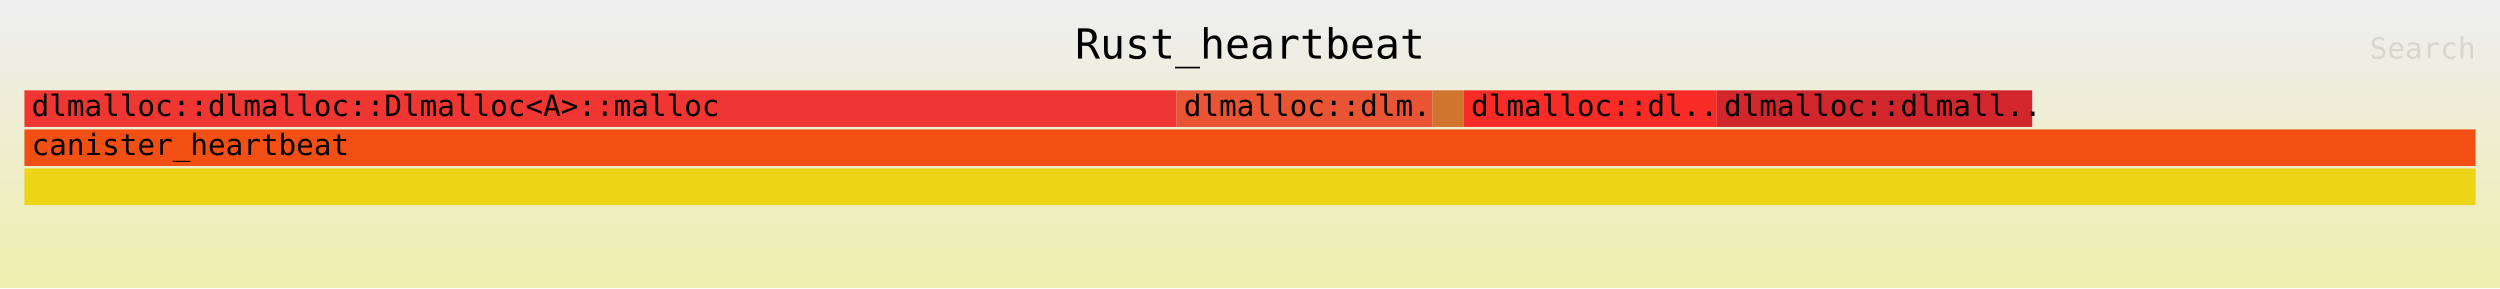
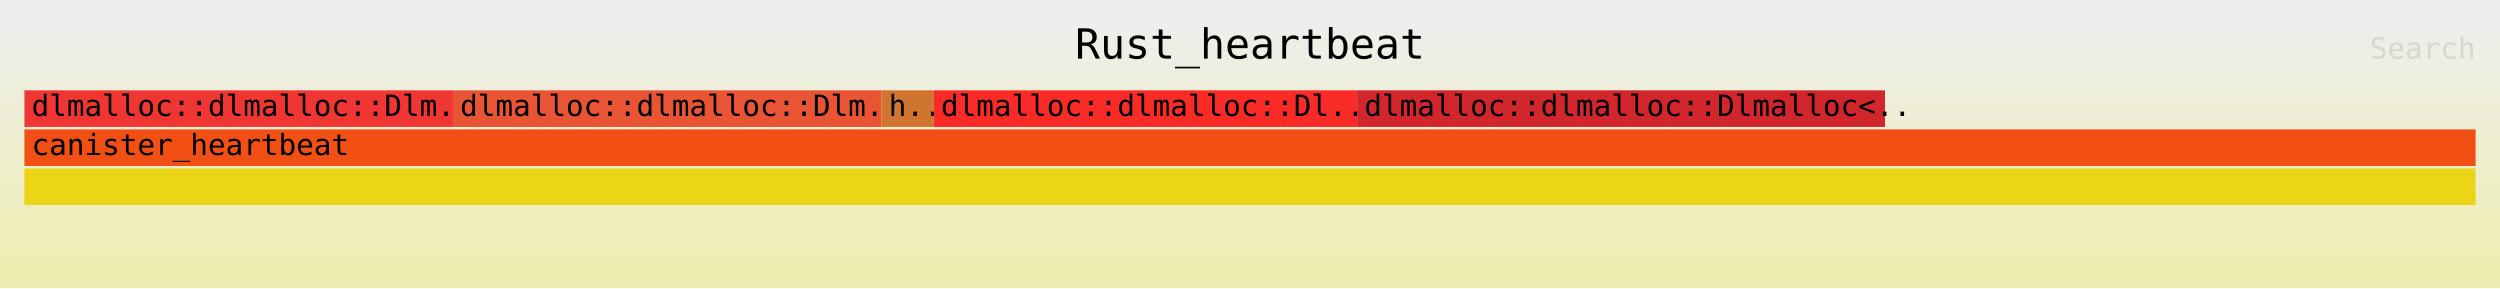
<svg xmlns="http://www.w3.org/2000/svg" xmlns:ns1="http://github.com/jonhoo/inferno" version="1.1" width="1024" height="118" viewBox="0 0 1024 118">
  <defs>
    <linearGradient id="background" y1="0" y2="1" x1="0" x2="0">
      <stop stop-color="#eeeeee" offset="5%" />
      <stop stop-color="#eeeeb0" offset="95%" />
    </linearGradient>
  </defs>
  <style type="text/css">
text { font-family:monospace; font-size:12px }
#title { text-anchor:middle; font-size:17px; }
#matched { text-anchor:end; }
#search { text-anchor:end; opacity:0.1; cursor:pointer; }
#search:hover, #search.show { opacity:1; }
#subtitle { text-anchor:middle; font-color:rgb(160,160,160); }
#unzoom { cursor:pointer; }
#frames &gt; *:hover { stroke:black; stroke-width:0.5; cursor:pointer; }
.hide { display:none; }
.parent { opacity:0.5; }
</style>
  <rect x="0" y="0" width="100%" height="118" fill="url(#background)" />
  <text id="title" fill="rgb(0,0,0)" x="50%" y="24.00">Rust_heartbeat</text>
  <text id="details" fill="rgb(0,0,0)" x="10" y="101.00"> </text>
  <text id="unzoom" class="hide" fill="rgb(0,0,0)" x="10" y="24.00">Reset Zoom</text>
  <text id="search" fill="rgb(0,0,0)" x="1014" y="24.00">Search</text>
  <text id="matched" fill="rgb(0,0,0)" x="1014" y="101.00"> </text>
-   <svg id="frames" x="10" width="1004" total_samples="785">
+   <svg id="frames" x="10" width="1004" total_samples="469">
    <g>
-       <rect x="0%" y="37" width="47.006%" height="15" fill="rgb(240,54,50)" ns1:x="0" ns1:w="369" />
-       <text x="0.293%" y="47.50">dlmalloc::dlmalloc::Dlmalloc&lt;A&gt;::malloc</text>
+       <rect x="0%" y="37" width="17.484%" height="15" fill="rgb(240,54,50)" ns1:x="0" ns1:w="82" />
+       <text x="0.293%" y="47.50">dlmalloc::dlmalloc::Dlm..</text>
    </g>
    <g>
-       <rect x="47.006%" y="37" width="10.446%" height="15" fill="rgb(233,84,52)" ns1:x="369" ns1:w="82" />
-       <text x="47.299%" y="47.50">dlmalloc::dlm..</text>
+       <rect x="17.484%" y="37" width="17.484%" height="15" fill="rgb(233,84,52)" ns1:x="82" ns1:w="82" />
+       <text x="17.777%" y="47.50">dlmalloc::dlmalloc::Dlm..</text>
    </g>
    <g>
-       <rect x="57.452%" y="37" width="1.274%" height="15" fill="rgb(207,117,47)" ns1:x="451" ns1:w="10" />
-       <text x="57.745%" y="47.50" />
+       <rect x="34.968%" y="37" width="2.132%" height="15" fill="rgb(207,117,47)" ns1:x="164" ns1:w="10" />
+       <text x="35.261%" y="47.50">h..</text>
    </g>
    <g>
-       <rect x="58.726%" y="37" width="10.319%" height="15" fill="rgb(249,43,39)" ns1:x="461" ns1:w="81" />
-       <text x="59.019%" y="47.50">dlmalloc::dl..</text>
+       <rect x="37.1%" y="37" width="17.271%" height="15" fill="rgb(249,43,39)" ns1:x="174" ns1:w="81" />
+       <text x="37.393%" y="47.50">dlmalloc::dlmalloc::Dl..</text>
    </g>
    <g>
-       <rect x="69.045%" y="37" width="12.866%" height="15" fill="rgb(209,38,44)" ns1:x="542" ns1:w="101" />
-       <text x="69.338%" y="47.50">dlmalloc::dlmall..</text>
+       <rect x="54.371%" y="37" width="21.535%" height="15" fill="rgb(209,38,44)" ns1:x="255" ns1:w="101" />
+       <text x="54.664%" y="47.50">dlmalloc::dlmalloc::Dlmalloc&lt;..</text>
    </g>
    <g>
-       <rect x="0%" y="69" width="100%" height="15" fill="rgb(236,212,23)" ns1:x="0" ns1:w="785" />
+       <rect x="0%" y="69" width="100%" height="15" fill="rgb(236,212,23)" ns1:x="0" ns1:w="469" />
      <text x="0.293%" y="79.50" />
    </g>
    <g>
-       <rect x="0%" y="53" width="100%" height="15" fill="rgb(242,79,21)" ns1:x="0" ns1:w="785" />
+       <rect x="0%" y="53" width="100%" height="15" fill="rgb(242,79,21)" ns1:x="0" ns1:w="469" />
      <text x="0.293%" y="63.50">canister_heartbeat</text>
    </g>
  </svg>
</svg>
